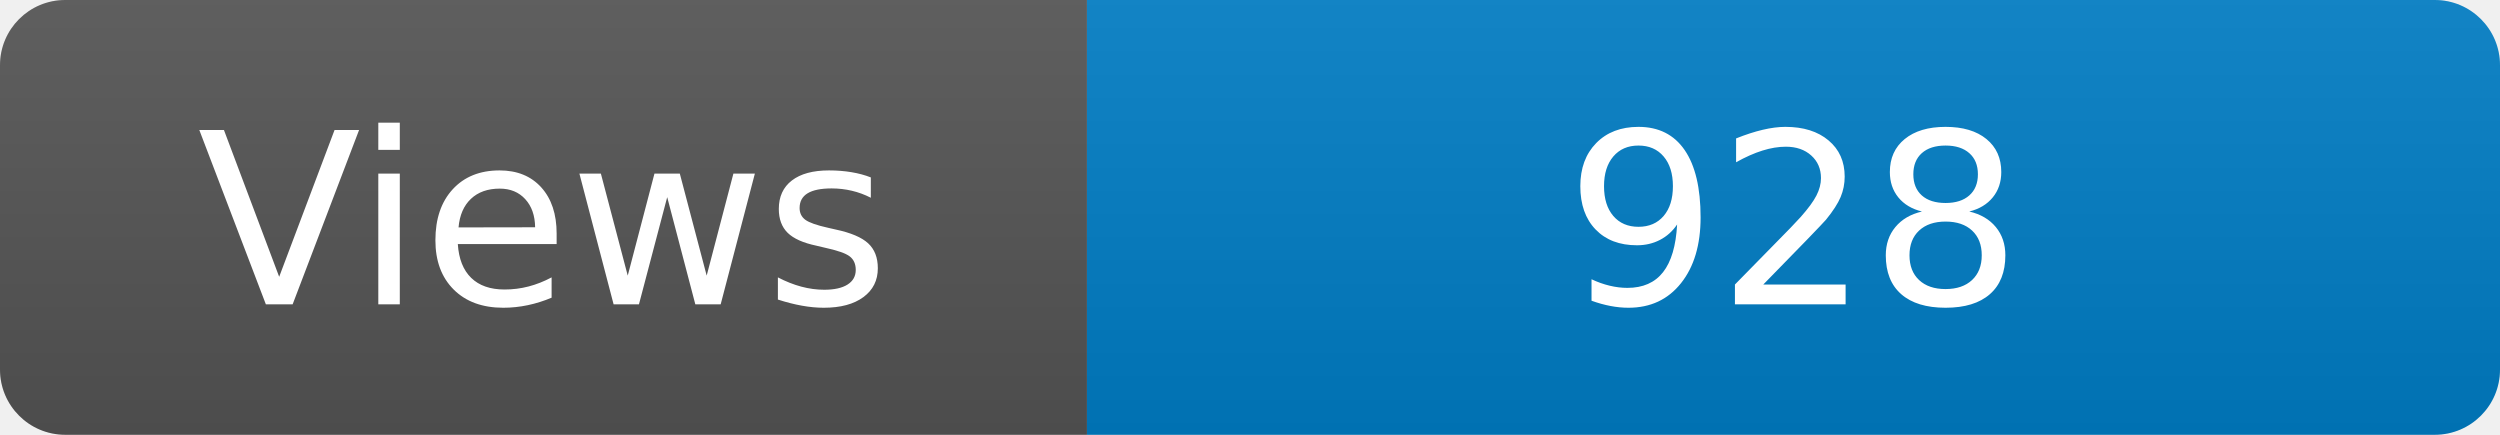
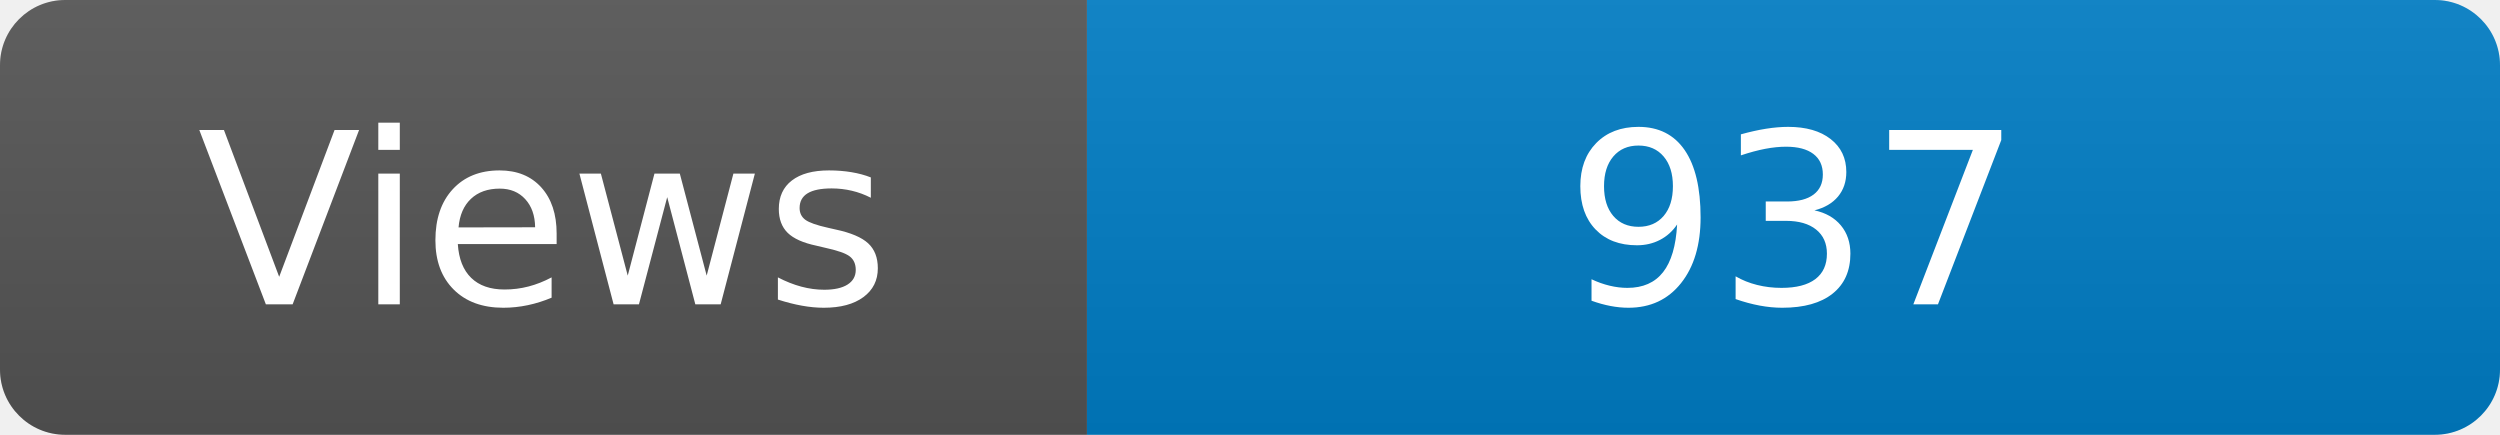
<svg xmlns="http://www.w3.org/2000/svg" width="115" height="20" role="img" aria-label="Maintained?: yes">
  <linearGradient id="s" x2="0" y2="100%">
    <stop offset="0" stop-color="#bbb" stop-opacity=".1" />
    <stop offset="1" stop-opacity=".1" />
  </linearGradient>
  <clipPath id="r">
    <rect width="115" height="20" rx="3" fill="#fff" />
  </clipPath>
  <g clip-path="url(#r)">
    <rect width="50" height="20" fill="#555" />
    <rect x="50" width="160" height="20" fill="#007ec6" />
    <rect width="115" height="20" fill="url(#s)" />
  </g>
  <g fill="#fff" text-anchor="middle" font-family="Verdana,Geneva,DejaVu Sans,sans-serif" font-size="110">
    <text x="250" y="140" transform="scale(.1)" fill="#fff">Views</text>
-     <text x="825" y="140" transform="scale(.1)" fill="#fff">928</text>
+     <text x="825" y="140" transform="scale(.1)" fill="#fff">937</text>
  </g>
</svg>
